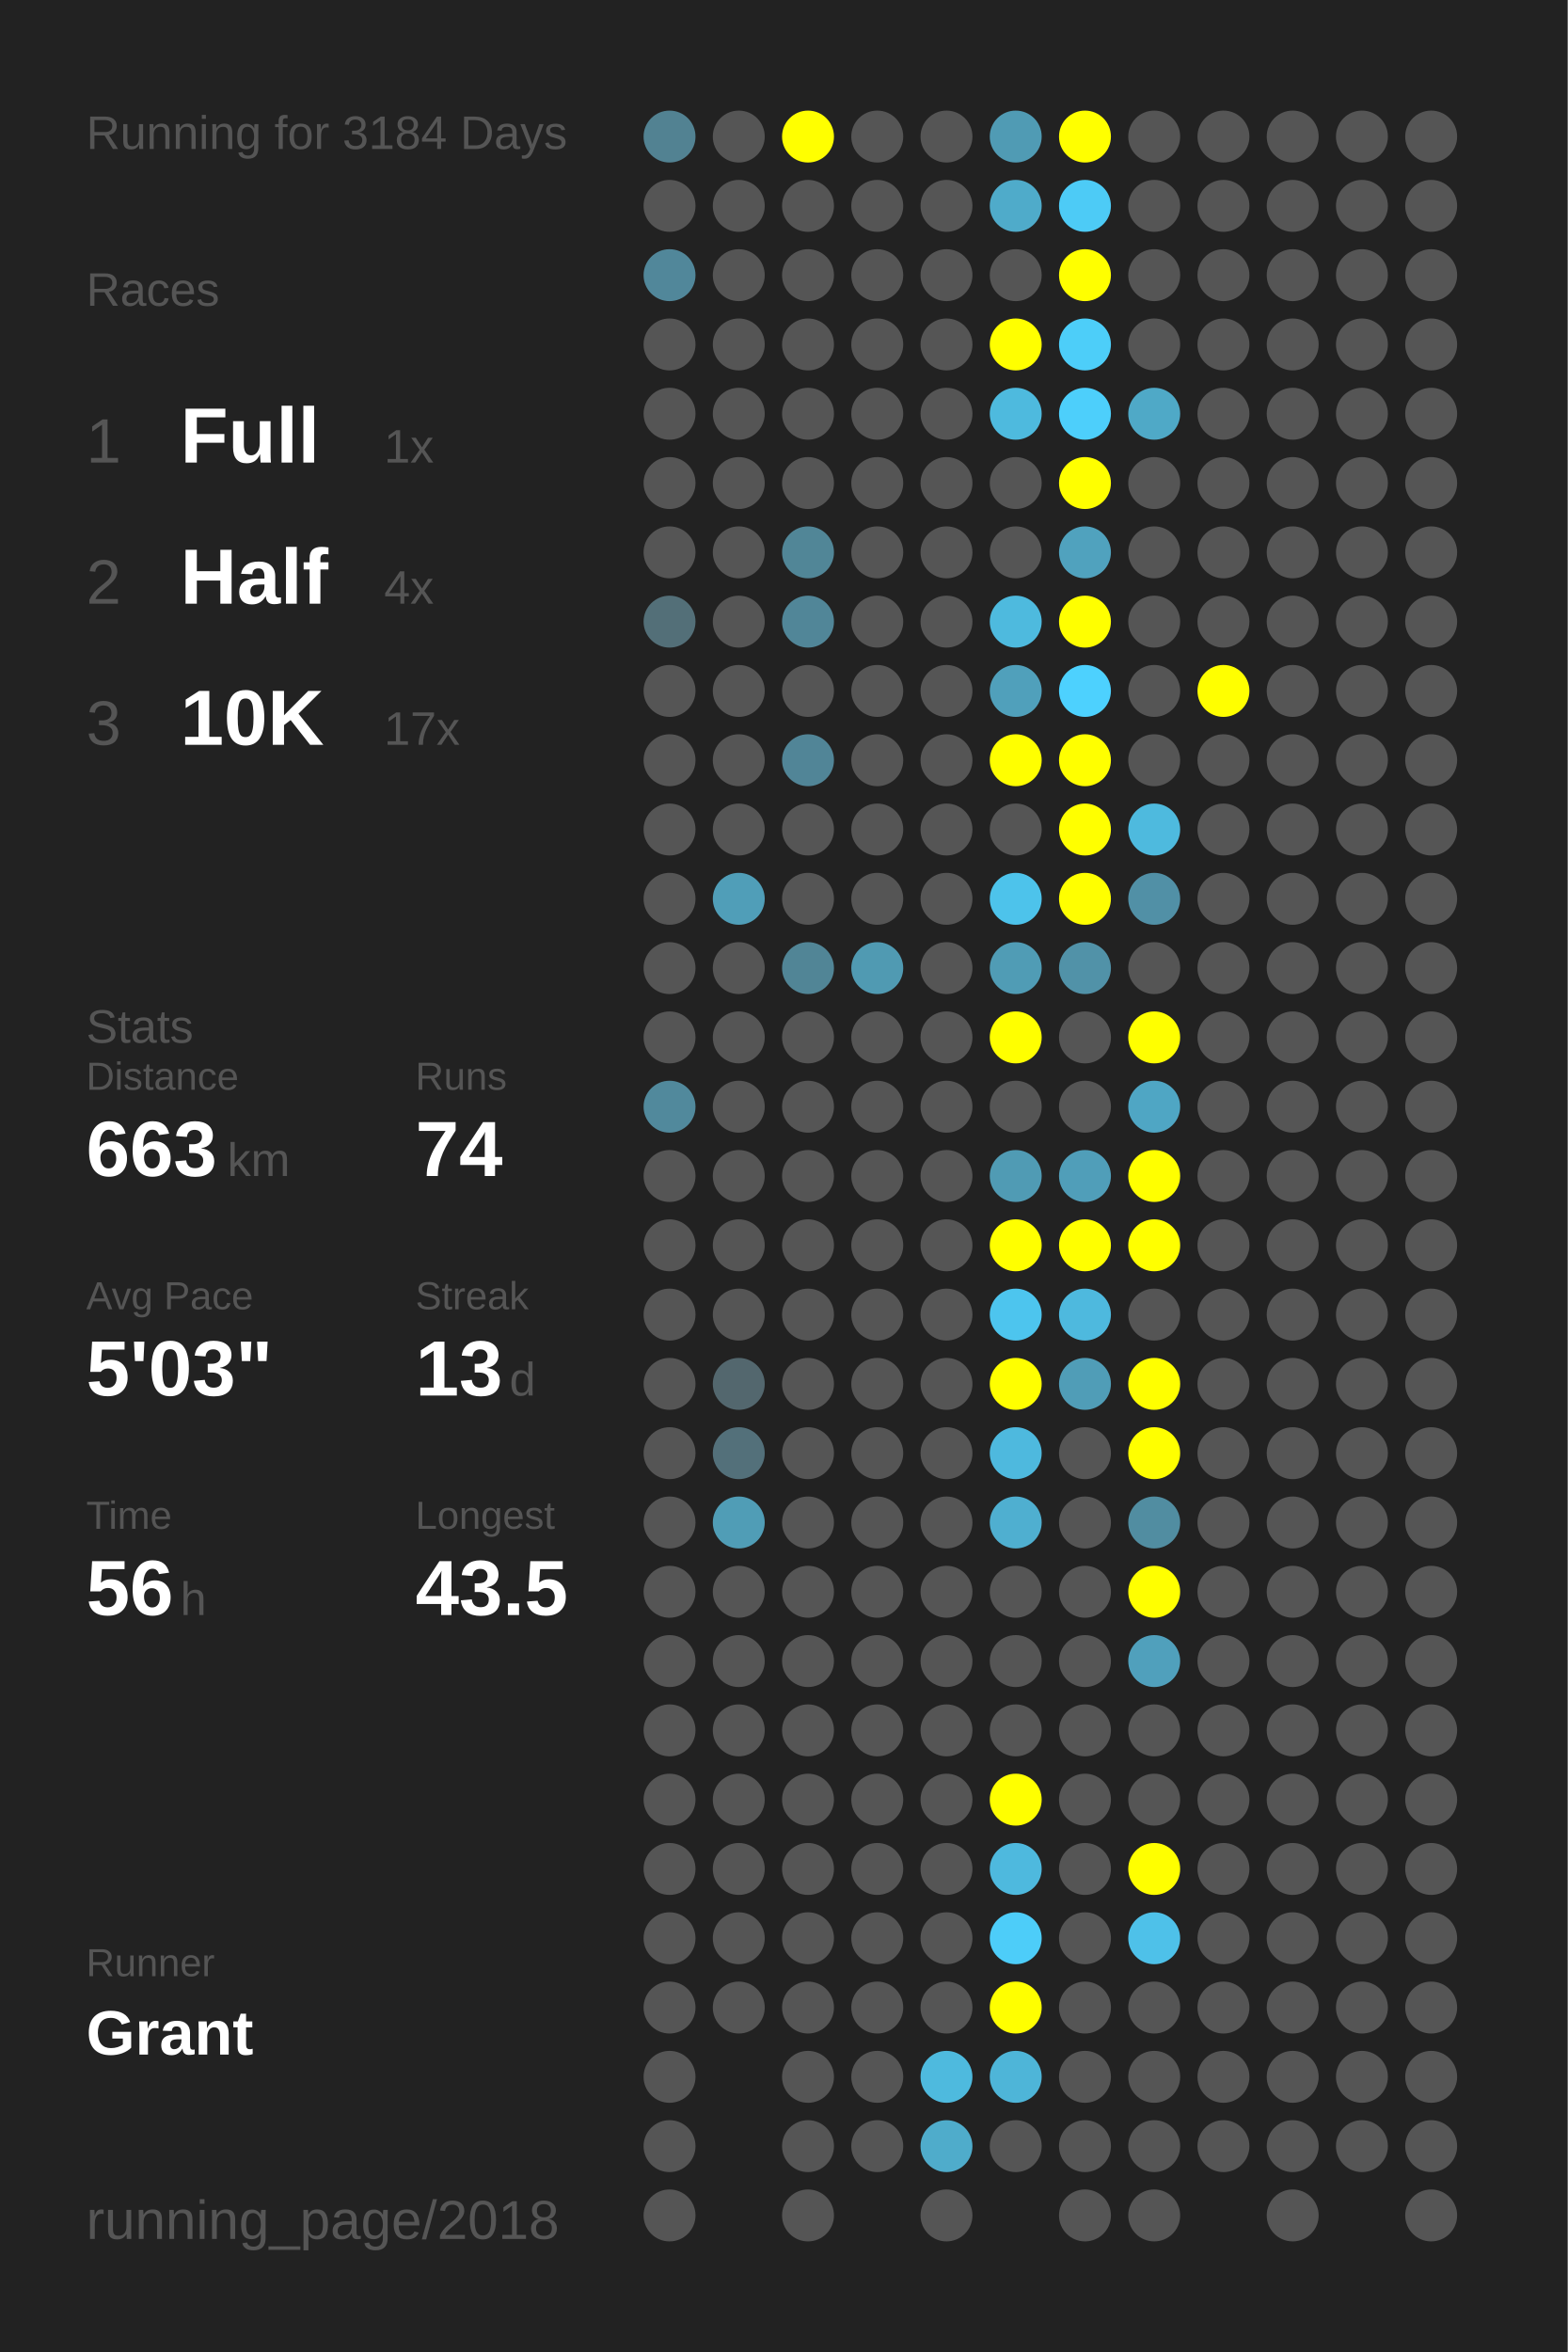
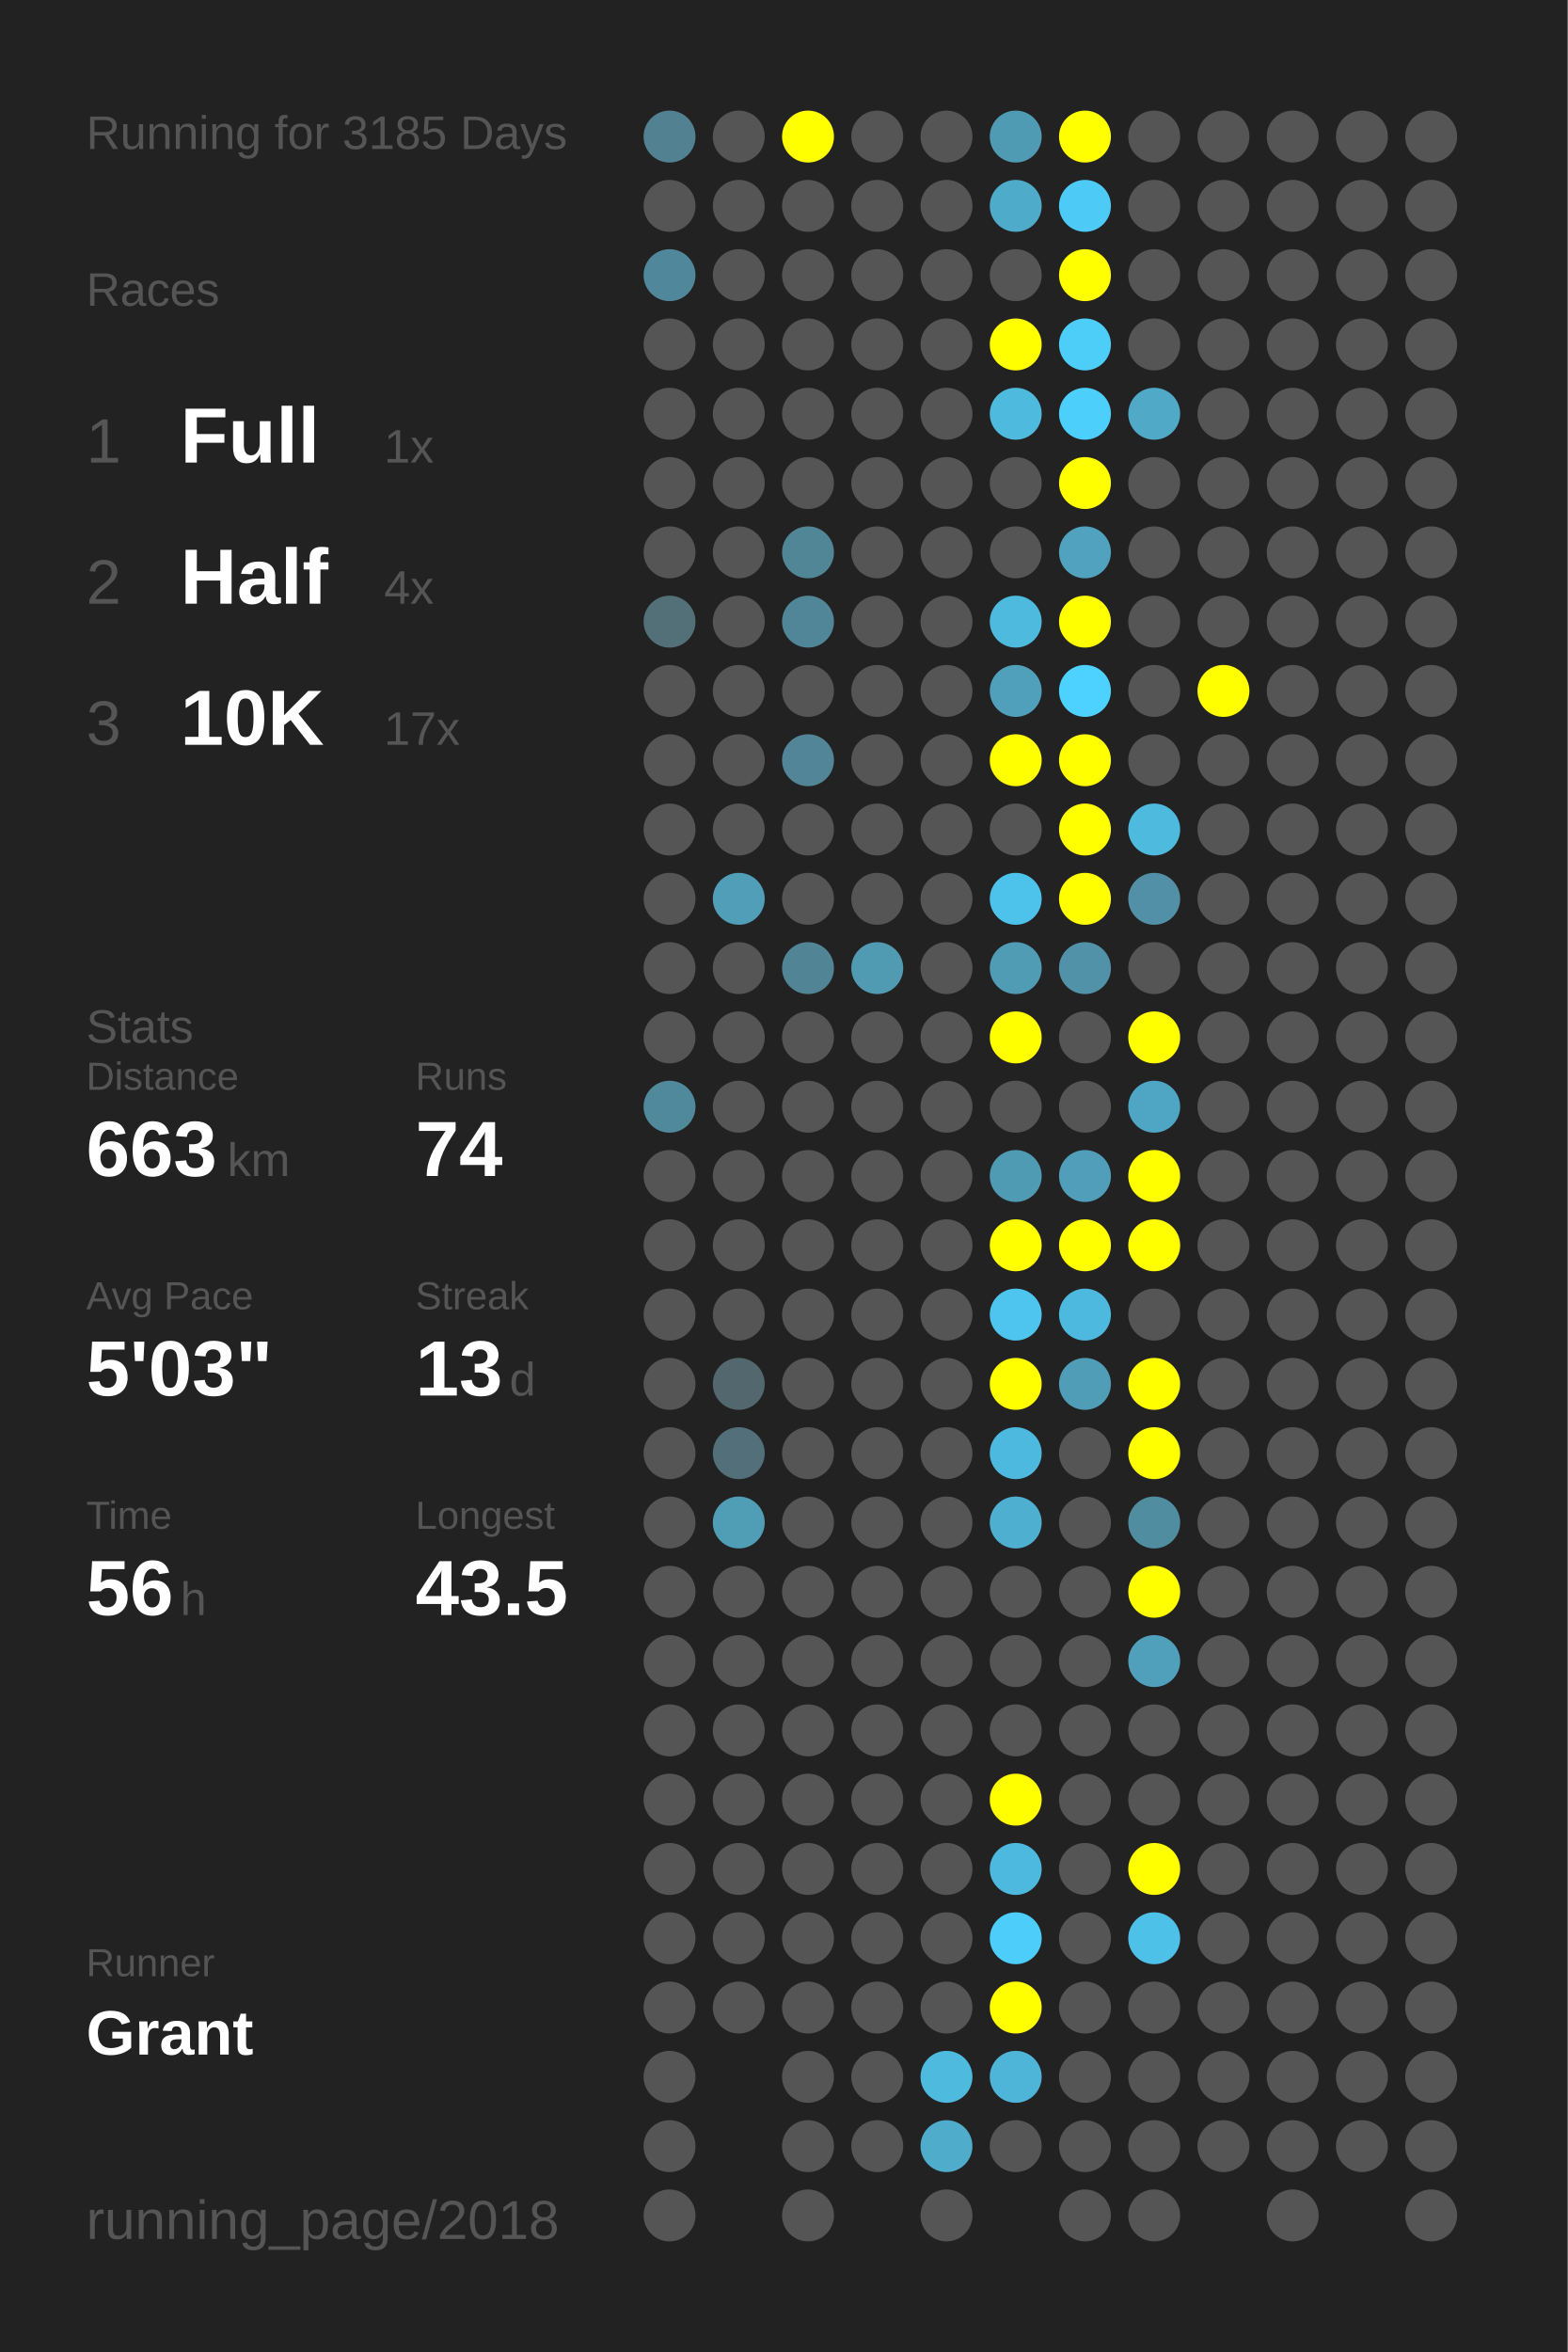
<svg xmlns="http://www.w3.org/2000/svg" baseProfile="full" height="300mm" version="1.1" viewBox="0,0,200,300" width="200mm">
  <defs />
  <rect fill="#222222" height="300" width="200" x="0" y="0" />
-   <text fill="#555555" style="font-size:6px; font-family:Arial;" x="11" y="19">Running for 3184 Days</text>
+   <text fill="#555555" style="font-size:6px; font-family:Arial;" x="11" y="19">Running for 3185 Days</text>
  <text fill="#555555" style="font-size:6px; font-family:Arial;" x="11" y="39">Races</text>
  <text fill="#555555" style="font-size:8px; font-family:Arial;" x="11" y="59">1</text>
  <text fill="#FFFFFF" style="font-size:10px; font-family:Arial; font-weight:bold;" x="23" y="59">Full</text>
  <text fill="#555555" style="font-size:6px; font-family:Arial;" x="49" y="59">1x</text>
  <text fill="#555555" style="font-size:8px; font-family:Arial;" x="11" y="77">2</text>
  <text fill="#FFFFFF" style="font-size:10px; font-family:Arial; font-weight:bold;" x="23" y="77">Half</text>
  <text fill="#555555" style="font-size:6px; font-family:Arial;" x="49" y="77">4x</text>
  <text fill="#555555" style="font-size:8px; font-family:Arial;" x="11" y="95">3</text>
  <text fill="#FFFFFF" style="font-size:10px; font-family:Arial; font-weight:bold;" x="23" y="95">10K</text>
  <text fill="#555555" style="font-size:6px; font-family:Arial;" x="49" y="95">17x</text>
  <text fill="#555555" style="font-size:6px; font-family:Arial;" x="11" y="133">Stats</text>
  <text fill="#555555" style="font-size:5px; font-family:Arial;" x="11" y="139">Distance</text>
  <text fill="#FFFFFF" style="font-size:10px; font-family:Arial; font-weight:bold;" x="11" y="150">663</text>
  <text fill="#555555" style="font-size:6px; font-family:Arial;" x="29" y="150">km</text>
  <text fill="#555555" style="font-size:5px; font-family:Arial;" x="53" y="139">Runs</text>
  <text fill="#FFFFFF" style="font-size:10px; font-family:Arial; font-weight:bold;" x="53" y="150">74</text>
  <text fill="#555555" style="font-size:5px; font-family:Arial;" x="11" y="167">Avg Pace</text>
  <text fill="#FFFFFF" style="font-size:10px; font-family:Arial; font-weight:bold;" x="11" y="178">5'03"</text>
  <text fill="#555555" style="font-size:5px; font-family:Arial;" x="53" y="167">Streak</text>
  <text fill="#FFFFFF" style="font-size:10px; font-family:Arial; font-weight:bold;" x="53" y="178">13</text>
  <text fill="#555555" style="font-size:6px; font-family:Arial;" x="65" y="178">d</text>
  <text fill="#555555" style="font-size:5px; font-family:Arial;" x="11" y="195">Time</text>
  <text fill="#FFFFFF" style="font-size:10px; font-family:Arial; font-weight:bold;" x="11" y="206">56</text>
  <text fill="#555555" style="font-size:6px; font-family:Arial;" x="23" y="206">h</text>
  <text fill="#555555" style="font-size:5px; font-family:Arial;" x="53" y="195">Longest</text>
  <text fill="#FFFFFF" style="font-size:10px; font-family:Arial; font-weight:bold;" x="53" y="206">43.5</text>
  <text fill="#555555" style="font-size:5px; font-family:Arial;" x="11" y="252.065">Runner</text>
  <text fill="#FFFFFF" style="font-size:8px; font-family:Arial; font-weight:bold;" x="11" y="262.065">Grant</text>
  <text fill="#555555" style="font-size:7px; font-family:Arial;" x="11" y="285.581">running_page/2018</text>
  <circle cx="85.417" cy="17.419" fill="#528292" r="3.312" />
  <circle cx="85.417" cy="26.258" fill="#555555" r="3.312" />
  <circle cx="85.417" cy="35.097" fill="#51879a" r="3.312" />
  <circle cx="85.417" cy="43.935" fill="#555555" r="3.312" />
  <circle cx="85.417" cy="52.774" fill="#555555" r="3.312" />
  <circle cx="85.417" cy="61.613" fill="#555555" r="3.312" />
  <circle cx="85.417" cy="70.452" fill="#555555" r="3.312" />
  <circle cx="85.417" cy="79.29" fill="#536f78" r="3.312" />
  <circle cx="85.417" cy="88.129" fill="#555555" r="3.312" />
  <circle cx="85.417" cy="96.968" fill="#555555" r="3.312" />
  <circle cx="85.417" cy="105.806" fill="#555555" r="3.312" />
  <circle cx="85.417" cy="114.645" fill="#555555" r="3.312" />
  <circle cx="85.417" cy="123.484" fill="#555555" r="3.312" />
  <circle cx="85.417" cy="132.323" fill="#555555" r="3.312" />
  <circle cx="85.417" cy="141.161" fill="#51899c" r="3.312" />
  <circle cx="85.417" cy="150" fill="#555555" r="3.312" />
  <circle cx="85.417" cy="158.839" fill="#555555" r="3.312" />
  <circle cx="85.417" cy="167.677" fill="#555555" r="3.312" />
  <circle cx="85.417" cy="176.516" fill="#555555" r="3.312" />
  <circle cx="85.417" cy="185.355" fill="#555555" r="3.312" />
  <circle cx="85.417" cy="194.194" fill="#555555" r="3.312" />
  <circle cx="85.417" cy="203.032" fill="#555555" r="3.312" />
  <circle cx="85.417" cy="211.871" fill="#555555" r="3.312" />
  <circle cx="85.417" cy="220.71" fill="#555555" r="3.312" />
  <circle cx="85.417" cy="229.548" fill="#555555" r="3.312" />
  <circle cx="85.417" cy="238.387" fill="#555555" r="3.312" />
  <circle cx="85.417" cy="247.226" fill="#555555" r="3.312" />
  <circle cx="85.417" cy="256.065" fill="#555555" r="3.312" />
  <circle cx="85.417" cy="264.903" fill="#555555" r="3.312" />
  <circle cx="85.417" cy="273.742" fill="#555555" r="3.312" />
  <circle cx="85.417" cy="282.581" fill="#555555" r="3.312" />
  <circle cx="94.25" cy="17.419" fill="#555555" r="3.312" />
  <circle cx="94.25" cy="26.258" fill="#555555" r="3.312" />
  <circle cx="94.25" cy="35.097" fill="#555555" r="3.312" />
  <circle cx="94.25" cy="43.935" fill="#555555" r="3.312" />
  <circle cx="94.25" cy="52.774" fill="#555555" r="3.312" />
  <circle cx="94.25" cy="61.613" fill="#555555" r="3.312" />
  <circle cx="94.25" cy="70.452" fill="#555555" r="3.312" />
  <circle cx="94.25" cy="79.29" fill="#555555" r="3.312" />
  <circle cx="94.25" cy="88.129" fill="#555555" r="3.312" />
  <circle cx="94.25" cy="96.968" fill="#555555" r="3.312" />
  <circle cx="94.25" cy="105.806" fill="#555555" r="3.312" />
  <circle cx="94.25" cy="114.645" fill="#509eb8" r="3.312" />
  <circle cx="94.25" cy="123.484" fill="#555555" r="3.312" />
  <circle cx="94.25" cy="132.323" fill="#555555" r="3.312" />
  <circle cx="94.25" cy="141.161" fill="#555555" r="3.312" />
  <circle cx="94.25" cy="150" fill="#555555" r="3.312" />
  <circle cx="94.25" cy="158.839" fill="#555555" r="3.312" />
  <circle cx="94.25" cy="167.677" fill="#555555" r="3.312" />
  <circle cx="94.25" cy="176.516" fill="#53676e" r="3.312" />
  <circle cx="94.25" cy="185.355" fill="#53707a" r="3.312" />
  <circle cx="94.25" cy="194.194" fill="#509db6" r="3.312" />
  <circle cx="94.25" cy="203.032" fill="#555555" r="3.312" />
  <circle cx="94.25" cy="211.871" fill="#555555" r="3.312" />
  <circle cx="94.25" cy="220.71" fill="#555555" r="3.312" />
  <circle cx="94.25" cy="229.548" fill="#555555" r="3.312" />
  <circle cx="94.25" cy="238.387" fill="#555555" r="3.312" />
  <circle cx="94.25" cy="247.226" fill="#555555" r="3.312" />
  <circle cx="94.25" cy="256.065" fill="#555555" r="3.312" />
  <circle cx="103.083" cy="17.419" fill="#FFFF00" r="3.312" />
  <circle cx="103.083" cy="26.258" fill="#555555" r="3.312" />
  <circle cx="103.083" cy="35.097" fill="#555555" r="3.312" />
  <circle cx="103.083" cy="43.935" fill="#555555" r="3.312" />
  <circle cx="103.083" cy="52.774" fill="#555555" r="3.312" />
  <circle cx="103.083" cy="61.613" fill="#555555" r="3.312" />
  <circle cx="103.083" cy="70.452" fill="#518697" r="3.312" />
  <circle cx="103.083" cy="79.29" fill="#518698" r="3.312" />
  <circle cx="103.083" cy="88.129" fill="#555555" r="3.312" />
  <circle cx="103.083" cy="96.968" fill="#518597" r="3.312" />
  <circle cx="103.083" cy="105.806" fill="#555555" r="3.312" />
  <circle cx="103.083" cy="114.645" fill="#555555" r="3.312" />
  <circle cx="103.083" cy="123.484" fill="#518596" r="3.312" />
  <circle cx="103.083" cy="132.323" fill="#555555" r="3.312" />
  <circle cx="103.083" cy="141.161" fill="#555555" r="3.312" />
  <circle cx="103.083" cy="150" fill="#555555" r="3.312" />
  <circle cx="103.083" cy="158.839" fill="#555555" r="3.312" />
  <circle cx="103.083" cy="167.677" fill="#555555" r="3.312" />
  <circle cx="103.083" cy="176.516" fill="#555555" r="3.312" />
  <circle cx="103.083" cy="185.355" fill="#555555" r="3.312" />
  <circle cx="103.083" cy="194.194" fill="#555555" r="3.312" />
  <circle cx="103.083" cy="203.032" fill="#555555" r="3.312" />
  <circle cx="103.083" cy="211.871" fill="#555555" r="3.312" />
  <circle cx="103.083" cy="220.71" fill="#555555" r="3.312" />
  <circle cx="103.083" cy="229.548" fill="#555555" r="3.312" />
  <circle cx="103.083" cy="238.387" fill="#555555" r="3.312" />
  <circle cx="103.083" cy="247.226" fill="#555555" r="3.312" />
  <circle cx="103.083" cy="256.065" fill="#555555" r="3.312" />
  <circle cx="103.083" cy="264.903" fill="#555555" r="3.312" />
  <circle cx="103.083" cy="273.742" fill="#555555" r="3.312" />
  <circle cx="103.083" cy="282.581" fill="#555555" r="3.312" />
  <circle cx="111.917" cy="17.419" fill="#555555" r="3.312" />
  <circle cx="111.917" cy="26.258" fill="#555555" r="3.312" />
  <circle cx="111.917" cy="35.097" fill="#555555" r="3.312" />
  <circle cx="111.917" cy="43.935" fill="#555555" r="3.312" />
  <circle cx="111.917" cy="52.774" fill="#555555" r="3.312" />
  <circle cx="111.917" cy="61.613" fill="#555555" r="3.312" />
  <circle cx="111.917" cy="70.452" fill="#555555" r="3.312" />
  <circle cx="111.917" cy="79.29" fill="#555555" r="3.312" />
  <circle cx="111.917" cy="88.129" fill="#555555" r="3.312" />
  <circle cx="111.917" cy="96.968" fill="#555555" r="3.312" />
  <circle cx="111.917" cy="105.806" fill="#555555" r="3.312" />
  <circle cx="111.917" cy="114.645" fill="#555555" r="3.312" />
  <circle cx="111.917" cy="123.484" fill="#509ab2" r="3.312" />
  <circle cx="111.917" cy="132.323" fill="#555555" r="3.312" />
  <circle cx="111.917" cy="141.161" fill="#555555" r="3.312" />
  <circle cx="111.917" cy="150" fill="#555555" r="3.312" />
  <circle cx="111.917" cy="158.839" fill="#555555" r="3.312" />
  <circle cx="111.917" cy="167.677" fill="#555555" r="3.312" />
  <circle cx="111.917" cy="176.516" fill="#555555" r="3.312" />
  <circle cx="111.917" cy="185.355" fill="#555555" r="3.312" />
  <circle cx="111.917" cy="194.194" fill="#555555" r="3.312" />
  <circle cx="111.917" cy="203.032" fill="#555555" r="3.312" />
  <circle cx="111.917" cy="211.871" fill="#555555" r="3.312" />
  <circle cx="111.917" cy="220.71" fill="#555555" r="3.312" />
  <circle cx="111.917" cy="229.548" fill="#555555" r="3.312" />
  <circle cx="111.917" cy="238.387" fill="#555555" r="3.312" />
  <circle cx="111.917" cy="247.226" fill="#555555" r="3.312" />
  <circle cx="111.917" cy="256.065" fill="#555555" r="3.312" />
  <circle cx="111.917" cy="264.903" fill="#555555" r="3.312" />
  <circle cx="111.917" cy="273.742" fill="#555555" r="3.312" />
  <circle cx="120.75" cy="17.419" fill="#555555" r="3.312" />
  <circle cx="120.75" cy="26.258" fill="#555555" r="3.312" />
  <circle cx="120.75" cy="35.097" fill="#555555" r="3.312" />
  <circle cx="120.75" cy="43.935" fill="#555555" r="3.312" />
  <circle cx="120.75" cy="52.774" fill="#555555" r="3.312" />
  <circle cx="120.75" cy="61.613" fill="#555555" r="3.312" />
  <circle cx="120.75" cy="70.452" fill="#555555" r="3.312" />
  <circle cx="120.75" cy="79.29" fill="#555555" r="3.312" />
  <circle cx="120.75" cy="88.129" fill="#555555" r="3.312" />
  <circle cx="120.75" cy="96.968" fill="#555555" r="3.312" />
  <circle cx="120.75" cy="105.806" fill="#555555" r="3.312" />
  <circle cx="120.75" cy="114.645" fill="#555555" r="3.312" />
  <circle cx="120.75" cy="123.484" fill="#555555" r="3.312" />
  <circle cx="120.75" cy="132.323" fill="#555555" r="3.312" />
  <circle cx="120.75" cy="141.161" fill="#555555" r="3.312" />
  <circle cx="120.75" cy="150" fill="#555555" r="3.312" />
  <circle cx="120.75" cy="158.839" fill="#555555" r="3.312" />
  <circle cx="120.75" cy="167.677" fill="#555555" r="3.312" />
  <circle cx="120.75" cy="176.516" fill="#555555" r="3.312" />
  <circle cx="120.75" cy="185.355" fill="#555555" r="3.312" />
  <circle cx="120.75" cy="194.194" fill="#555555" r="3.312" />
  <circle cx="120.75" cy="203.032" fill="#555555" r="3.312" />
  <circle cx="120.75" cy="211.871" fill="#555555" r="3.312" />
  <circle cx="120.75" cy="220.71" fill="#555555" r="3.312" />
  <circle cx="120.75" cy="229.548" fill="#555555" r="3.312" />
  <circle cx="120.75" cy="238.387" fill="#555555" r="3.312" />
  <circle cx="120.75" cy="247.226" fill="#555555" r="3.312" />
  <circle cx="120.75" cy="256.065" fill="#555555" r="3.312" />
  <circle cx="120.75" cy="264.903" fill="#4ebade" r="3.312" />
  <circle cx="120.75" cy="273.742" fill="#4faccb" r="3.312" />
  <circle cx="120.75" cy="282.581" fill="#555555" r="3.312" />
  <circle cx="129.583" cy="17.419" fill="#509bb4" r="3.312" />
  <circle cx="129.583" cy="26.258" fill="#4fabca" r="3.312" />
  <circle cx="129.583" cy="35.097" fill="#555555" r="3.312" />
  <circle cx="129.583" cy="43.935" fill="#FFFF00" r="3.312" />
  <circle cx="129.583" cy="52.774" fill="#4ebade" r="3.312" />
  <circle cx="129.583" cy="61.613" fill="#555555" r="3.312" />
  <circle cx="129.583" cy="70.452" fill="#555555" r="3.312" />
  <circle cx="129.583" cy="79.29" fill="#4ebade" r="3.312" />
  <circle cx="129.583" cy="88.129" fill="#50a0bb" r="3.312" />
  <circle cx="129.583" cy="96.968" fill="#FFFF00" r="3.312" />
  <circle cx="129.583" cy="105.806" fill="#555555" r="3.312" />
  <circle cx="129.583" cy="114.645" fill="#4dc3eb" r="3.312" />
  <circle cx="129.583" cy="123.484" fill="#509cb5" r="3.312" />
  <circle cx="129.583" cy="132.323" fill="#FFFF00" r="3.312" />
  <circle cx="129.583" cy="141.161" fill="#555555" r="3.312" />
  <circle cx="129.583" cy="150" fill="#509bb4" r="3.312" />
  <circle cx="129.583" cy="158.839" fill="#FFFF00" r="3.312" />
  <circle cx="129.583" cy="167.677" fill="#4dc5ee" r="3.312" />
  <circle cx="129.583" cy="176.516" fill="#FFFF00" r="3.312" />
  <circle cx="129.583" cy="185.355" fill="#4eb9de" r="3.312" />
  <circle cx="129.583" cy="194.194" fill="#4fafd0" r="3.312" />
  <circle cx="129.583" cy="203.032" fill="#555555" r="3.312" />
  <circle cx="129.583" cy="211.871" fill="#555555" r="3.312" />
  <circle cx="129.583" cy="220.71" fill="#555555" r="3.312" />
  <circle cx="129.583" cy="229.548" fill="#FFFF00" r="3.312" />
  <circle cx="129.583" cy="238.387" fill="#4eb9de" r="3.312" />
  <circle cx="129.583" cy="247.226" fill="#4dcdf9" r="3.312" />
  <circle cx="129.583" cy="256.065" fill="#FFFF00" r="3.312" />
  <circle cx="129.583" cy="264.903" fill="#4eb5d8" r="3.312" />
  <circle cx="129.583" cy="273.742" fill="#555555" r="3.312" />
  <circle cx="138.417" cy="17.419" fill="#FFFF00" r="3.312" />
  <circle cx="138.417" cy="26.258" fill="#4dcbf6" r="3.312" />
  <circle cx="138.417" cy="35.097" fill="#FFFF00" r="3.312" />
  <circle cx="138.417" cy="43.935" fill="#4dcef9" r="3.312" />
  <circle cx="138.417" cy="52.774" fill="#4dcffb" r="3.312" />
  <circle cx="138.417" cy="61.613" fill="#FFFF00" r="3.312" />
  <circle cx="138.417" cy="70.452" fill="#50a2be" r="3.312" />
  <circle cx="138.417" cy="79.29" fill="#FFFF00" r="3.312" />
  <circle cx="138.417" cy="88.129" fill="#4dd1fe" r="3.312" />
  <circle cx="138.417" cy="96.968" fill="#FFFF00" r="3.312" />
  <circle cx="138.417" cy="105.806" fill="#FFFF00" r="3.312" />
  <circle cx="138.417" cy="114.645" fill="#FFFF00" r="3.312" />
  <circle cx="138.417" cy="123.484" fill="#5192a8" r="3.312" />
  <circle cx="138.417" cy="132.323" fill="#555555" r="3.312" />
  <circle cx="138.417" cy="141.161" fill="#555555" r="3.312" />
  <circle cx="138.417" cy="150" fill="#509eb9" r="3.312" />
  <circle cx="138.417" cy="158.839" fill="#FFFF00" r="3.312" />
  <circle cx="138.417" cy="167.677" fill="#4eb9de" r="3.312" />
  <circle cx="138.417" cy="176.516" fill="#509db7" r="3.312" />
  <circle cx="138.417" cy="185.355" fill="#555555" r="3.312" />
  <circle cx="138.417" cy="194.194" fill="#555555" r="3.312" />
  <circle cx="138.417" cy="203.032" fill="#555555" r="3.312" />
  <circle cx="138.417" cy="211.871" fill="#555555" r="3.312" />
  <circle cx="138.417" cy="220.71" fill="#555555" r="3.312" />
  <circle cx="138.417" cy="229.548" fill="#555555" r="3.312" />
  <circle cx="138.417" cy="238.387" fill="#555555" r="3.312" />
  <circle cx="138.417" cy="247.226" fill="#555555" r="3.312" />
  <circle cx="138.417" cy="256.065" fill="#555555" r="3.312" />
  <circle cx="138.417" cy="264.903" fill="#555555" r="3.312" />
  <circle cx="138.417" cy="273.742" fill="#555555" r="3.312" />
  <circle cx="138.417" cy="282.581" fill="#555555" r="3.312" />
  <circle cx="147.25" cy="17.419" fill="#555555" r="3.312" />
  <circle cx="147.25" cy="26.258" fill="#555555" r="3.312" />
  <circle cx="147.25" cy="35.097" fill="#555555" r="3.312" />
  <circle cx="147.25" cy="43.935" fill="#555555" r="3.312" />
  <circle cx="147.25" cy="52.774" fill="#4fa9c7" r="3.312" />
  <circle cx="147.25" cy="61.613" fill="#555555" r="3.312" />
  <circle cx="147.25" cy="70.452" fill="#555555" r="3.312" />
  <circle cx="147.25" cy="79.29" fill="#555555" r="3.312" />
  <circle cx="147.25" cy="88.129" fill="#555555" r="3.312" />
  <circle cx="147.25" cy="96.968" fill="#555555" r="3.312" />
  <circle cx="147.25" cy="105.806" fill="#4ebade" r="3.312" />
  <circle cx="147.25" cy="114.645" fill="#5190a6" r="3.312" />
  <circle cx="147.25" cy="123.484" fill="#555555" r="3.312" />
  <circle cx="147.25" cy="132.323" fill="#FFFF00" r="3.312" />
  <circle cx="147.25" cy="141.161" fill="#4fa6c4" r="3.312" />
  <circle cx="147.25" cy="150" fill="#FFFF00" r="3.312" />
  <circle cx="147.25" cy="158.839" fill="#FFFF00" r="3.312" />
  <circle cx="147.25" cy="167.677" fill="#555555" r="3.312" />
  <circle cx="147.25" cy="176.516" fill="#FFFF00" r="3.312" />
  <circle cx="147.25" cy="185.355" fill="#FFFF00" r="3.312" />
  <circle cx="147.25" cy="194.194" fill="#518da1" r="3.312" />
  <circle cx="147.25" cy="203.032" fill="#FFFF00" r="3.312" />
  <circle cx="147.25" cy="211.871" fill="#50a0bc" r="3.312" />
  <circle cx="147.25" cy="220.71" fill="#555555" r="3.312" />
  <circle cx="147.25" cy="229.548" fill="#555555" r="3.312" />
  <circle cx="147.25" cy="238.387" fill="#FFFF00" r="3.312" />
  <circle cx="147.25" cy="247.226" fill="#4ec1e9" r="3.312" />
  <circle cx="147.25" cy="256.065" fill="#555555" r="3.312" />
  <circle cx="147.25" cy="264.903" fill="#555555" r="3.312" />
  <circle cx="147.25" cy="273.742" fill="#555555" r="3.312" />
  <circle cx="147.25" cy="282.581" fill="#555555" r="3.312" />
  <circle cx="156.083" cy="17.419" fill="#555555" r="3.312" />
  <circle cx="156.083" cy="26.258" fill="#555555" r="3.312" />
  <circle cx="156.083" cy="35.097" fill="#555555" r="3.312" />
  <circle cx="156.083" cy="43.935" fill="#555555" r="3.312" />
  <circle cx="156.083" cy="52.774" fill="#555555" r="3.312" />
  <circle cx="156.083" cy="61.613" fill="#555555" r="3.312" />
  <circle cx="156.083" cy="70.452" fill="#555555" r="3.312" />
  <circle cx="156.083" cy="79.29" fill="#555555" r="3.312" />
  <circle cx="156.083" cy="88.129" fill="#FFFF00" r="3.312" />
  <circle cx="156.083" cy="96.968" fill="#555555" r="3.312" />
  <circle cx="156.083" cy="105.806" fill="#555555" r="3.312" />
  <circle cx="156.083" cy="114.645" fill="#555555" r="3.312" />
  <circle cx="156.083" cy="123.484" fill="#555555" r="3.312" />
  <circle cx="156.083" cy="132.323" fill="#555555" r="3.312" />
  <circle cx="156.083" cy="141.161" fill="#555555" r="3.312" />
  <circle cx="156.083" cy="150" fill="#555555" r="3.312" />
  <circle cx="156.083" cy="158.839" fill="#555555" r="3.312" />
  <circle cx="156.083" cy="167.677" fill="#555555" r="3.312" />
  <circle cx="156.083" cy="176.516" fill="#555555" r="3.312" />
  <circle cx="156.083" cy="185.355" fill="#555555" r="3.312" />
  <circle cx="156.083" cy="194.194" fill="#555555" r="3.312" />
  <circle cx="156.083" cy="203.032" fill="#555555" r="3.312" />
  <circle cx="156.083" cy="211.871" fill="#555555" r="3.312" />
  <circle cx="156.083" cy="220.71" fill="#555555" r="3.312" />
  <circle cx="156.083" cy="229.548" fill="#555555" r="3.312" />
  <circle cx="156.083" cy="238.387" fill="#555555" r="3.312" />
  <circle cx="156.083" cy="247.226" fill="#555555" r="3.312" />
  <circle cx="156.083" cy="256.065" fill="#555555" r="3.312" />
  <circle cx="156.083" cy="264.903" fill="#555555" r="3.312" />
  <circle cx="156.083" cy="273.742" fill="#555555" r="3.312" />
  <circle cx="164.917" cy="17.419" fill="#555555" r="3.312" />
  <circle cx="164.917" cy="26.258" fill="#555555" r="3.312" />
  <circle cx="164.917" cy="35.097" fill="#555555" r="3.312" />
  <circle cx="164.917" cy="43.935" fill="#555555" r="3.312" />
  <circle cx="164.917" cy="52.774" fill="#555555" r="3.312" />
  <circle cx="164.917" cy="61.613" fill="#555555" r="3.312" />
  <circle cx="164.917" cy="70.452" fill="#555555" r="3.312" />
  <circle cx="164.917" cy="79.29" fill="#555555" r="3.312" />
  <circle cx="164.917" cy="88.129" fill="#555555" r="3.312" />
  <circle cx="164.917" cy="96.968" fill="#555555" r="3.312" />
  <circle cx="164.917" cy="105.806" fill="#555555" r="3.312" />
  <circle cx="164.917" cy="114.645" fill="#555555" r="3.312" />
  <circle cx="164.917" cy="123.484" fill="#555555" r="3.312" />
  <circle cx="164.917" cy="132.323" fill="#555555" r="3.312" />
  <circle cx="164.917" cy="141.161" fill="#555555" r="3.312" />
  <circle cx="164.917" cy="150" fill="#555555" r="3.312" />
  <circle cx="164.917" cy="158.839" fill="#555555" r="3.312" />
  <circle cx="164.917" cy="167.677" fill="#555555" r="3.312" />
  <circle cx="164.917" cy="176.516" fill="#555555" r="3.312" />
  <circle cx="164.917" cy="185.355" fill="#555555" r="3.312" />
  <circle cx="164.917" cy="194.194" fill="#555555" r="3.312" />
  <circle cx="164.917" cy="203.032" fill="#555555" r="3.312" />
  <circle cx="164.917" cy="211.871" fill="#555555" r="3.312" />
  <circle cx="164.917" cy="220.71" fill="#555555" r="3.312" />
  <circle cx="164.917" cy="229.548" fill="#555555" r="3.312" />
  <circle cx="164.917" cy="238.387" fill="#555555" r="3.312" />
  <circle cx="164.917" cy="247.226" fill="#555555" r="3.312" />
  <circle cx="164.917" cy="256.065" fill="#555555" r="3.312" />
  <circle cx="164.917" cy="264.903" fill="#555555" r="3.312" />
  <circle cx="164.917" cy="273.742" fill="#555555" r="3.312" />
  <circle cx="164.917" cy="282.581" fill="#555555" r="3.312" />
  <circle cx="173.75" cy="17.419" fill="#555555" r="3.312" />
  <circle cx="173.75" cy="26.258" fill="#555555" r="3.312" />
  <circle cx="173.75" cy="35.097" fill="#555555" r="3.312" />
  <circle cx="173.75" cy="43.935" fill="#555555" r="3.312" />
  <circle cx="173.75" cy="52.774" fill="#555555" r="3.312" />
  <circle cx="173.75" cy="61.613" fill="#555555" r="3.312" />
  <circle cx="173.75" cy="70.452" fill="#555555" r="3.312" />
  <circle cx="173.75" cy="79.29" fill="#555555" r="3.312" />
  <circle cx="173.75" cy="88.129" fill="#555555" r="3.312" />
  <circle cx="173.75" cy="96.968" fill="#555555" r="3.312" />
  <circle cx="173.75" cy="105.806" fill="#555555" r="3.312" />
  <circle cx="173.75" cy="114.645" fill="#555555" r="3.312" />
  <circle cx="173.75" cy="123.484" fill="#555555" r="3.312" />
  <circle cx="173.75" cy="132.323" fill="#555555" r="3.312" />
  <circle cx="173.75" cy="141.161" fill="#555555" r="3.312" />
  <circle cx="173.75" cy="150" fill="#555555" r="3.312" />
  <circle cx="173.75" cy="158.839" fill="#555555" r="3.312" />
  <circle cx="173.75" cy="167.677" fill="#555555" r="3.312" />
  <circle cx="173.75" cy="176.516" fill="#555555" r="3.312" />
  <circle cx="173.75" cy="185.355" fill="#555555" r="3.312" />
  <circle cx="173.75" cy="194.194" fill="#555555" r="3.312" />
  <circle cx="173.75" cy="203.032" fill="#555555" r="3.312" />
  <circle cx="173.75" cy="211.871" fill="#555555" r="3.312" />
  <circle cx="173.75" cy="220.71" fill="#555555" r="3.312" />
  <circle cx="173.75" cy="229.548" fill="#555555" r="3.312" />
  <circle cx="173.75" cy="238.387" fill="#555555" r="3.312" />
  <circle cx="173.75" cy="247.226" fill="#555555" r="3.312" />
  <circle cx="173.75" cy="256.065" fill="#555555" r="3.312" />
  <circle cx="173.75" cy="264.903" fill="#555555" r="3.312" />
  <circle cx="173.75" cy="273.742" fill="#555555" r="3.312" />
  <circle cx="182.583" cy="17.419" fill="#555555" r="3.312" />
  <circle cx="182.583" cy="26.258" fill="#555555" r="3.312" />
  <circle cx="182.583" cy="35.097" fill="#555555" r="3.312" />
  <circle cx="182.583" cy="43.935" fill="#555555" r="3.312" />
  <circle cx="182.583" cy="52.774" fill="#555555" r="3.312" />
  <circle cx="182.583" cy="61.613" fill="#555555" r="3.312" />
  <circle cx="182.583" cy="70.452" fill="#555555" r="3.312" />
  <circle cx="182.583" cy="79.29" fill="#555555" r="3.312" />
  <circle cx="182.583" cy="88.129" fill="#555555" r="3.312" />
  <circle cx="182.583" cy="96.968" fill="#555555" r="3.312" />
  <circle cx="182.583" cy="105.806" fill="#555555" r="3.312" />
  <circle cx="182.583" cy="114.645" fill="#555555" r="3.312" />
  <circle cx="182.583" cy="123.484" fill="#555555" r="3.312" />
  <circle cx="182.583" cy="132.323" fill="#555555" r="3.312" />
  <circle cx="182.583" cy="141.161" fill="#555555" r="3.312" />
  <circle cx="182.583" cy="150" fill="#555555" r="3.312" />
  <circle cx="182.583" cy="158.839" fill="#555555" r="3.312" />
  <circle cx="182.583" cy="167.677" fill="#555555" r="3.312" />
  <circle cx="182.583" cy="176.516" fill="#555555" r="3.312" />
  <circle cx="182.583" cy="185.355" fill="#555555" r="3.312" />
  <circle cx="182.583" cy="194.194" fill="#555555" r="3.312" />
  <circle cx="182.583" cy="203.032" fill="#555555" r="3.312" />
  <circle cx="182.583" cy="211.871" fill="#555555" r="3.312" />
  <circle cx="182.583" cy="220.71" fill="#555555" r="3.312" />
  <circle cx="182.583" cy="229.548" fill="#555555" r="3.312" />
  <circle cx="182.583" cy="238.387" fill="#555555" r="3.312" />
  <circle cx="182.583" cy="247.226" fill="#555555" r="3.312" />
  <circle cx="182.583" cy="256.065" fill="#555555" r="3.312" />
  <circle cx="182.583" cy="264.903" fill="#555555" r="3.312" />
  <circle cx="182.583" cy="273.742" fill="#555555" r="3.312" />
  <circle cx="182.583" cy="282.581" fill="#555555" r="3.312" />
</svg>
